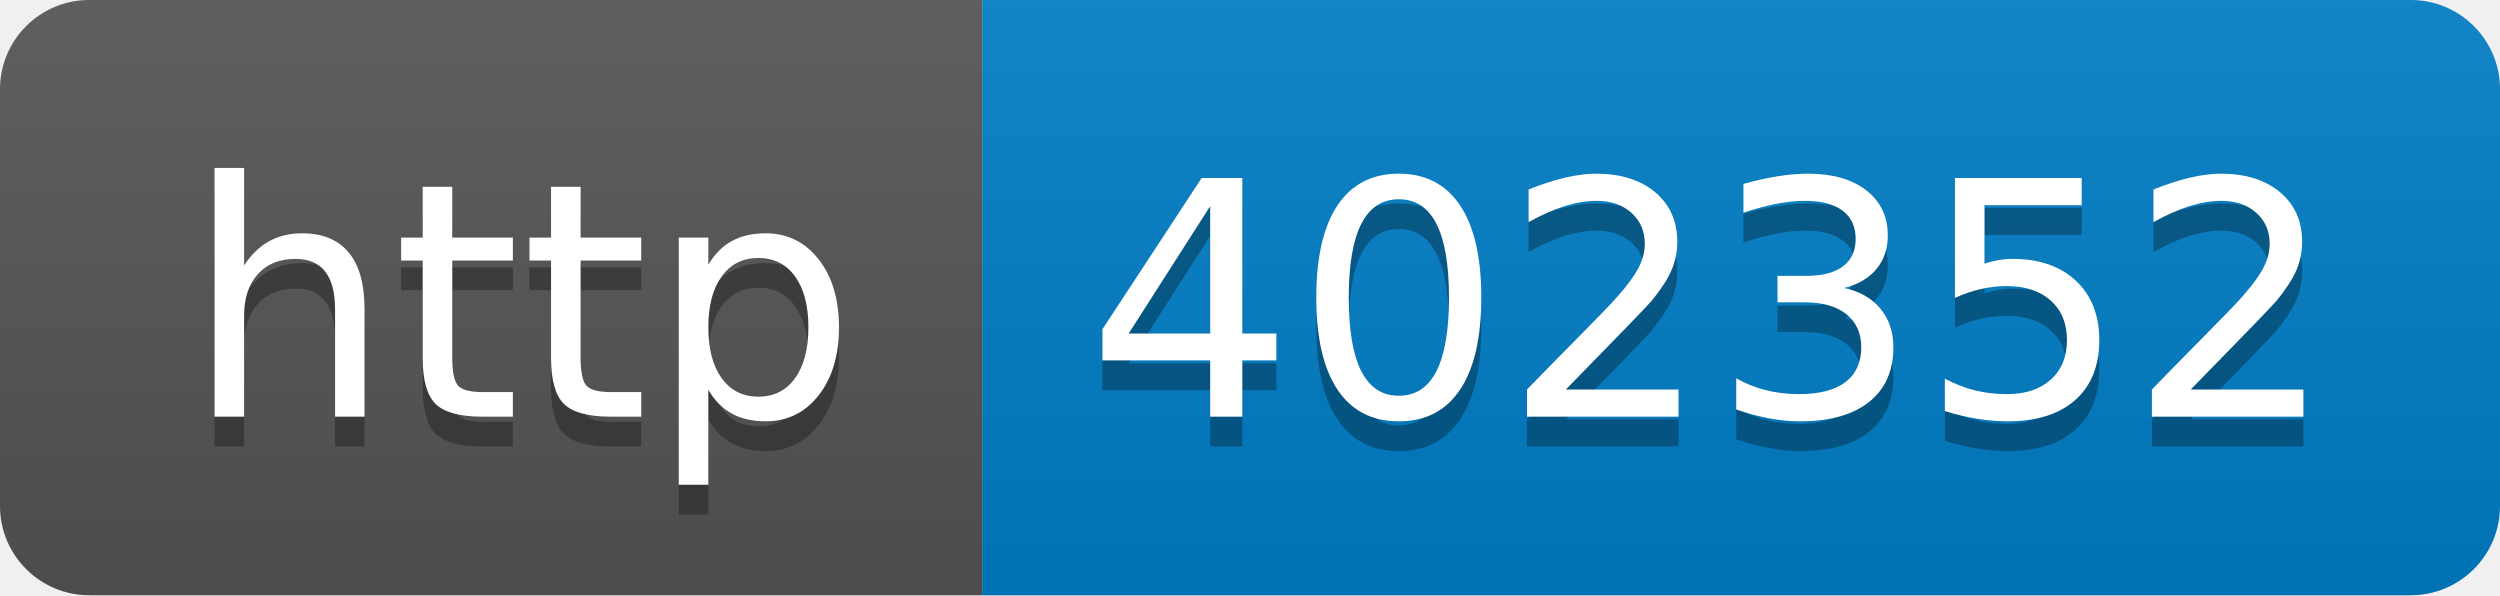
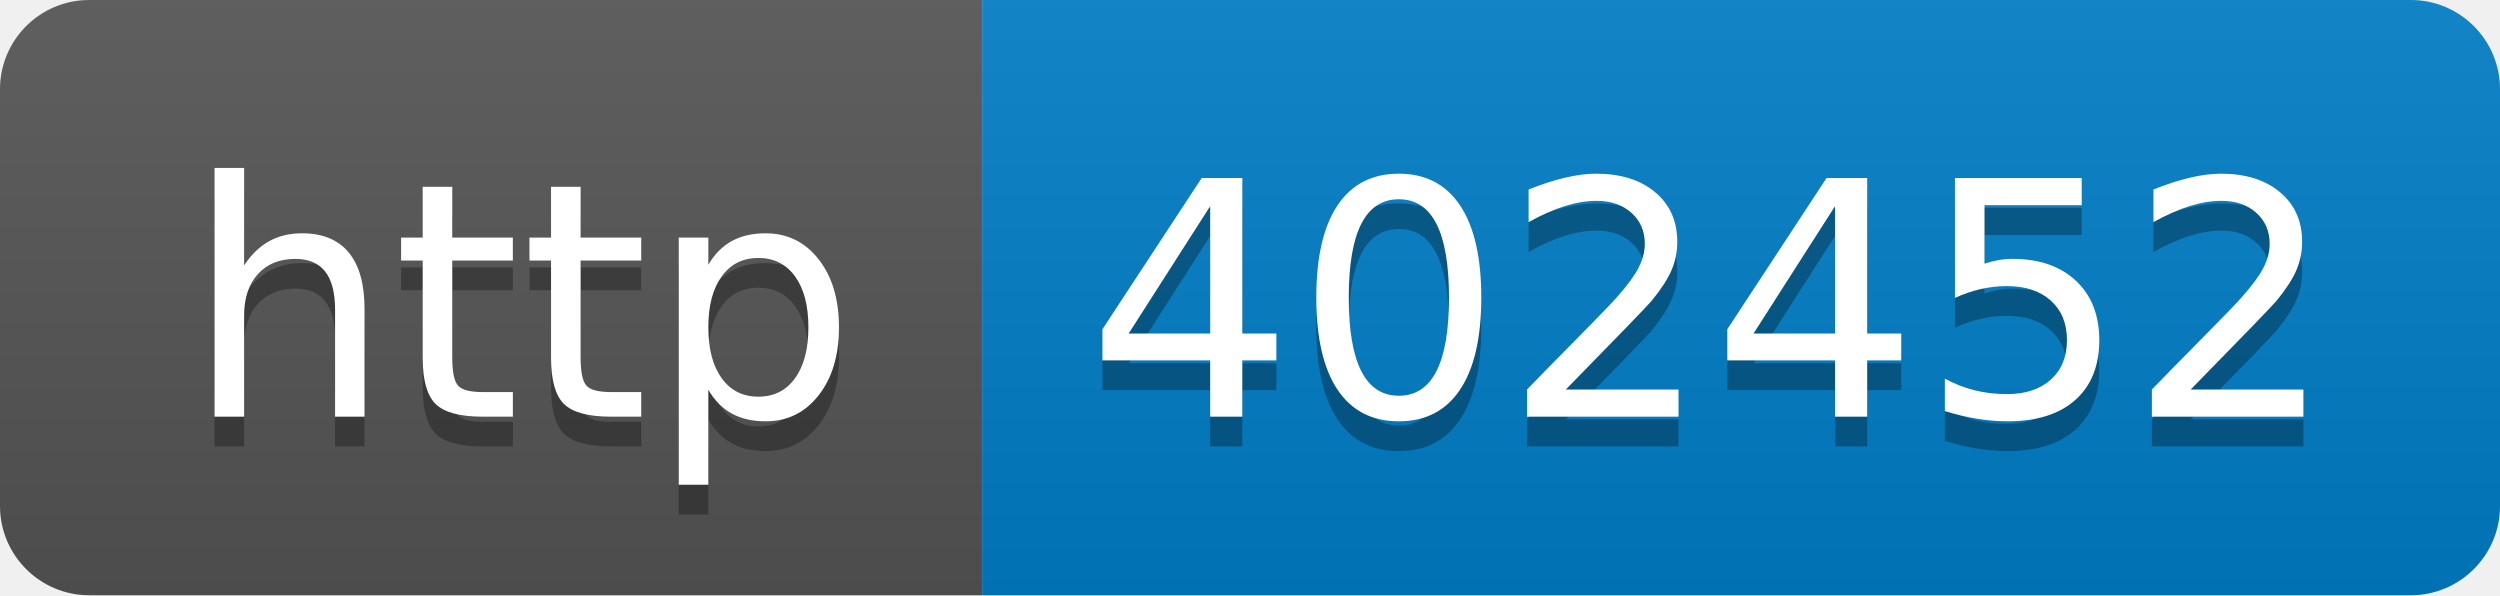
- <svg xmlns="http://www.w3.org/2000/svg" width="84" height="20" role="img" aria-label="http: 402352">
+ <svg xmlns="http://www.w3.org/2000/svg" width="84" height="20" role="img" aria-label="http: 402452">
  <linearGradient id="s" x2="0" y2="100%">
    <stop offset="0" stop-color="#bbb" stop-opacity=".1" />
    <stop offset="1" stop-opacity=".1" />
  </linearGradient>
  <clipPath id="r">
    <rect width="84" height="20" rx="3" fill="#fff" />
  </clipPath>
  <g clip-path="url(#r)">
    <rect width="33" height="20" fill="#555" />
    <rect x="33" width="51" height="20" fill="#007ec6" />
    <rect width="84" height="20" fill="url(#s)" />
  </g>
  <g fill="#fff" text-anchor="middle" font-family="Verdana,Geneva,DejaVu Sans,sans-serif" text-rendering="geometricPrecision" font-size="110">
    <text aria-hidden="true" x="175" y="150" fill="#010101" fill-opacity=".3" transform="scale(.1)" textLength="230">http</text>
    <text x="175" y="140" transform="scale(.1)" fill="#fff" textLength="230">http</text>
-     <text aria-hidden="true" x="575" y="150" fill="#010101" fill-opacity=".3" transform="scale(.1)" textLength="410">402352</text>
-     <text x="575" y="140" transform="scale(.1)" fill="#fff" textLength="410">402352</text>
+     <text aria-hidden="true" x="575" y="150" fill="#010101" fill-opacity=".3" transform="scale(.1)" textLength="410">402452</text>
+     <text x="575" y="140" transform="scale(.1)" fill="#fff" textLength="410">402452</text>
  </g>
</svg>
